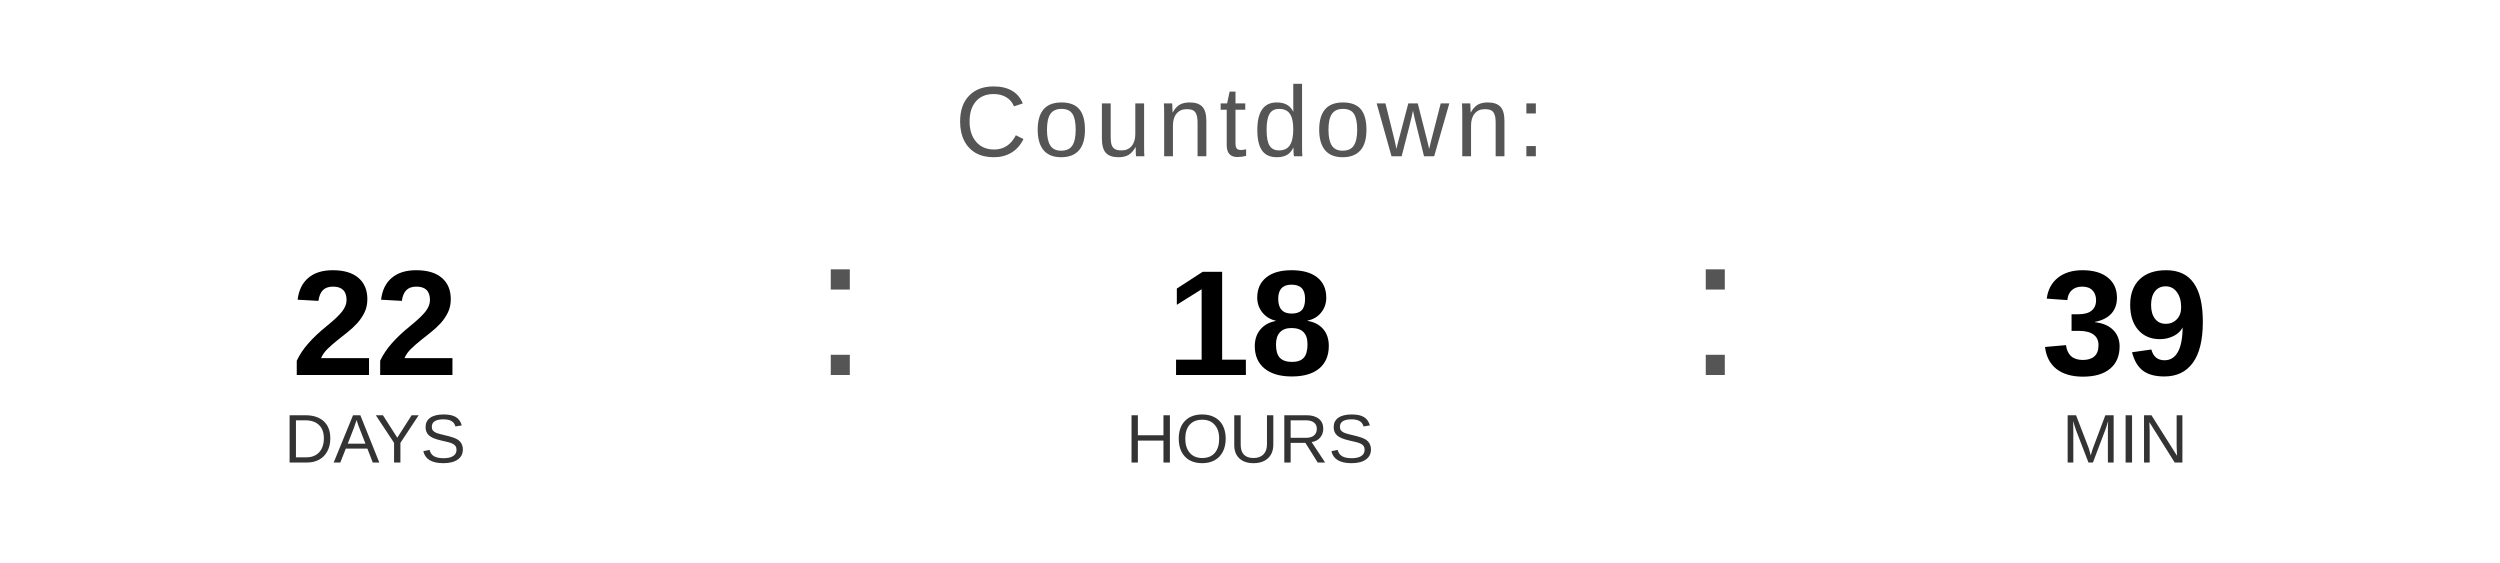
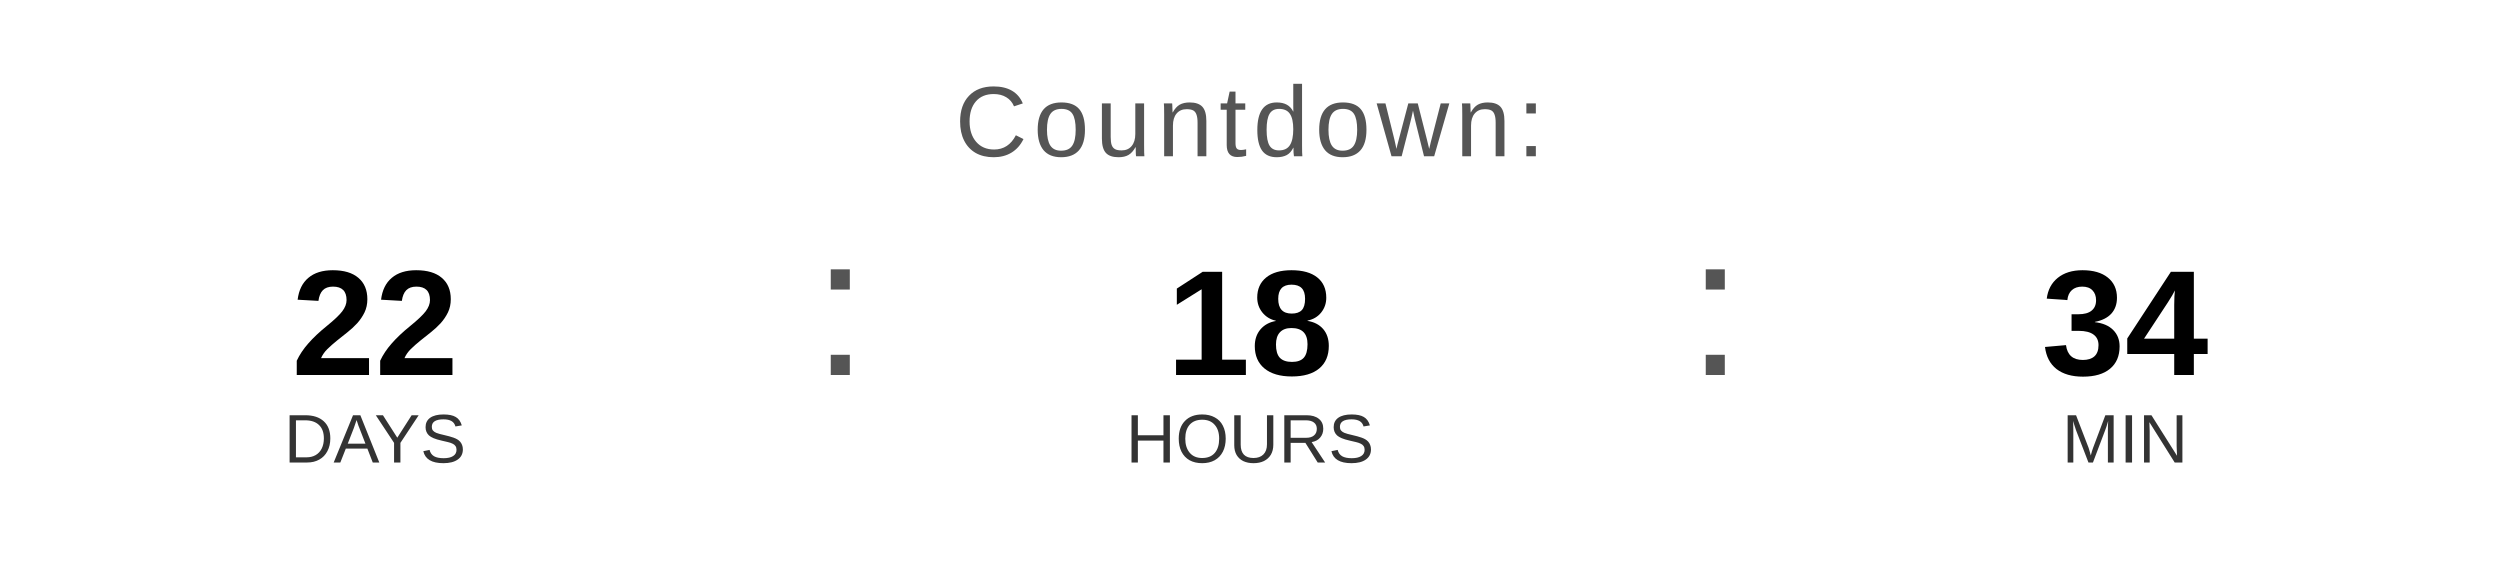
<svg xmlns="http://www.w3.org/2000/svg" width="400" height="90" viewBox="0 0 400 90">
  <text x="200" y="25" font-family="Arial, Helvetica, sans-serif" font-size="16" fill="#555555" text-anchor="middle" letter-spacing="1">
    Countdown:
  </text>
  <text x="60" y="60" font-family="Arial, Helvetica, sans-serif" font-size="24" font-weight="bold" fill="#000000" text-anchor="middle">22</text>
  <text x="60" y="74" font-family="Arial, Helvetica, sans-serif" font-size="11" fill="#333333" text-anchor="middle">DAYS</text>
  <text x="130" y="60" font-family="Arial, sans-serif" font-size="32" fill="#555555">:</text>
  <text x="200" y="60" font-family="Arial, Helvetica, sans-serif" font-size="24" font-weight="bold" fill="#000000" text-anchor="middle">18</text>
  <text x="200" y="74" font-family="Arial, Helvetica, sans-serif" font-size="11" fill="#333333" text-anchor="middle">HOURS</text>
  <text x="270" y="60" font-family="Arial, sans-serif" font-size="32" fill="#555555">:</text>
-   <text x="340" y="60" font-family="Arial, Helvetica, sans-serif" font-size="24" font-weight="bold" fill="#000000" text-anchor="middle">39</text>
+   <text x="340" y="60" font-family="Arial, Helvetica, sans-serif" font-size="24" font-weight="bold" fill="#000000" text-anchor="middle">34</text>
  <text x="340" y="74" font-family="Arial, Helvetica, sans-serif" font-size="11" fill="#333333" text-anchor="middle">MIN</text>
</svg>
